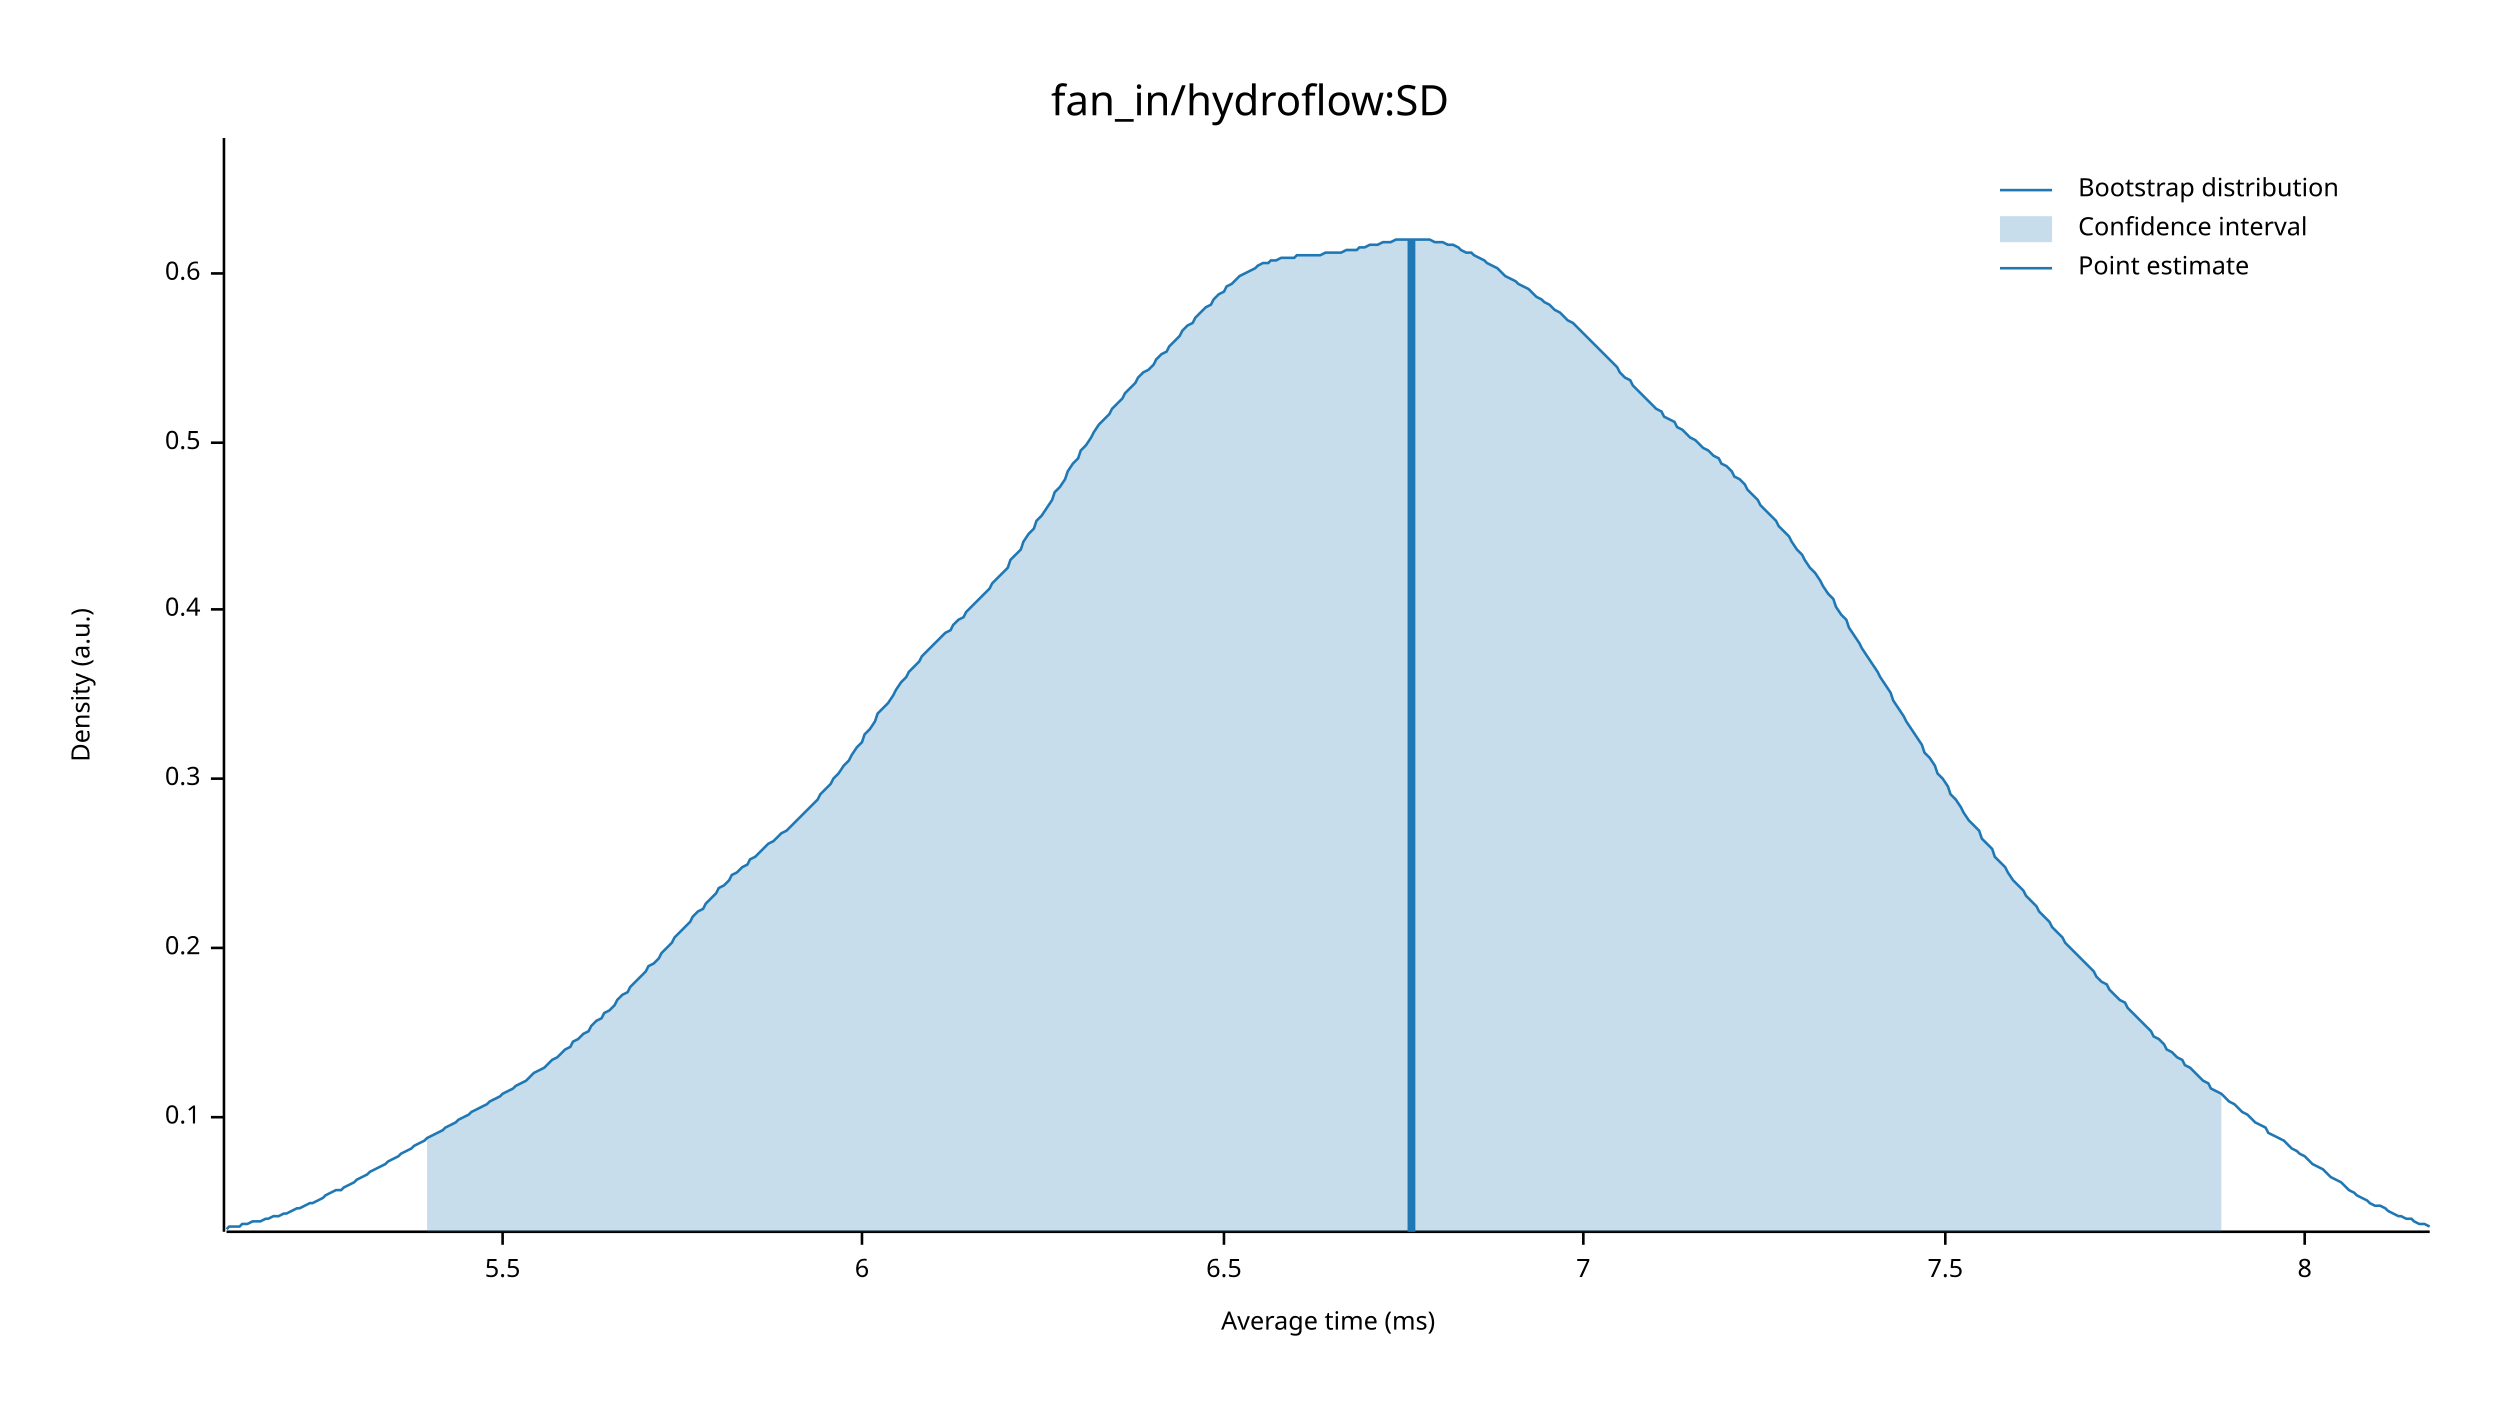
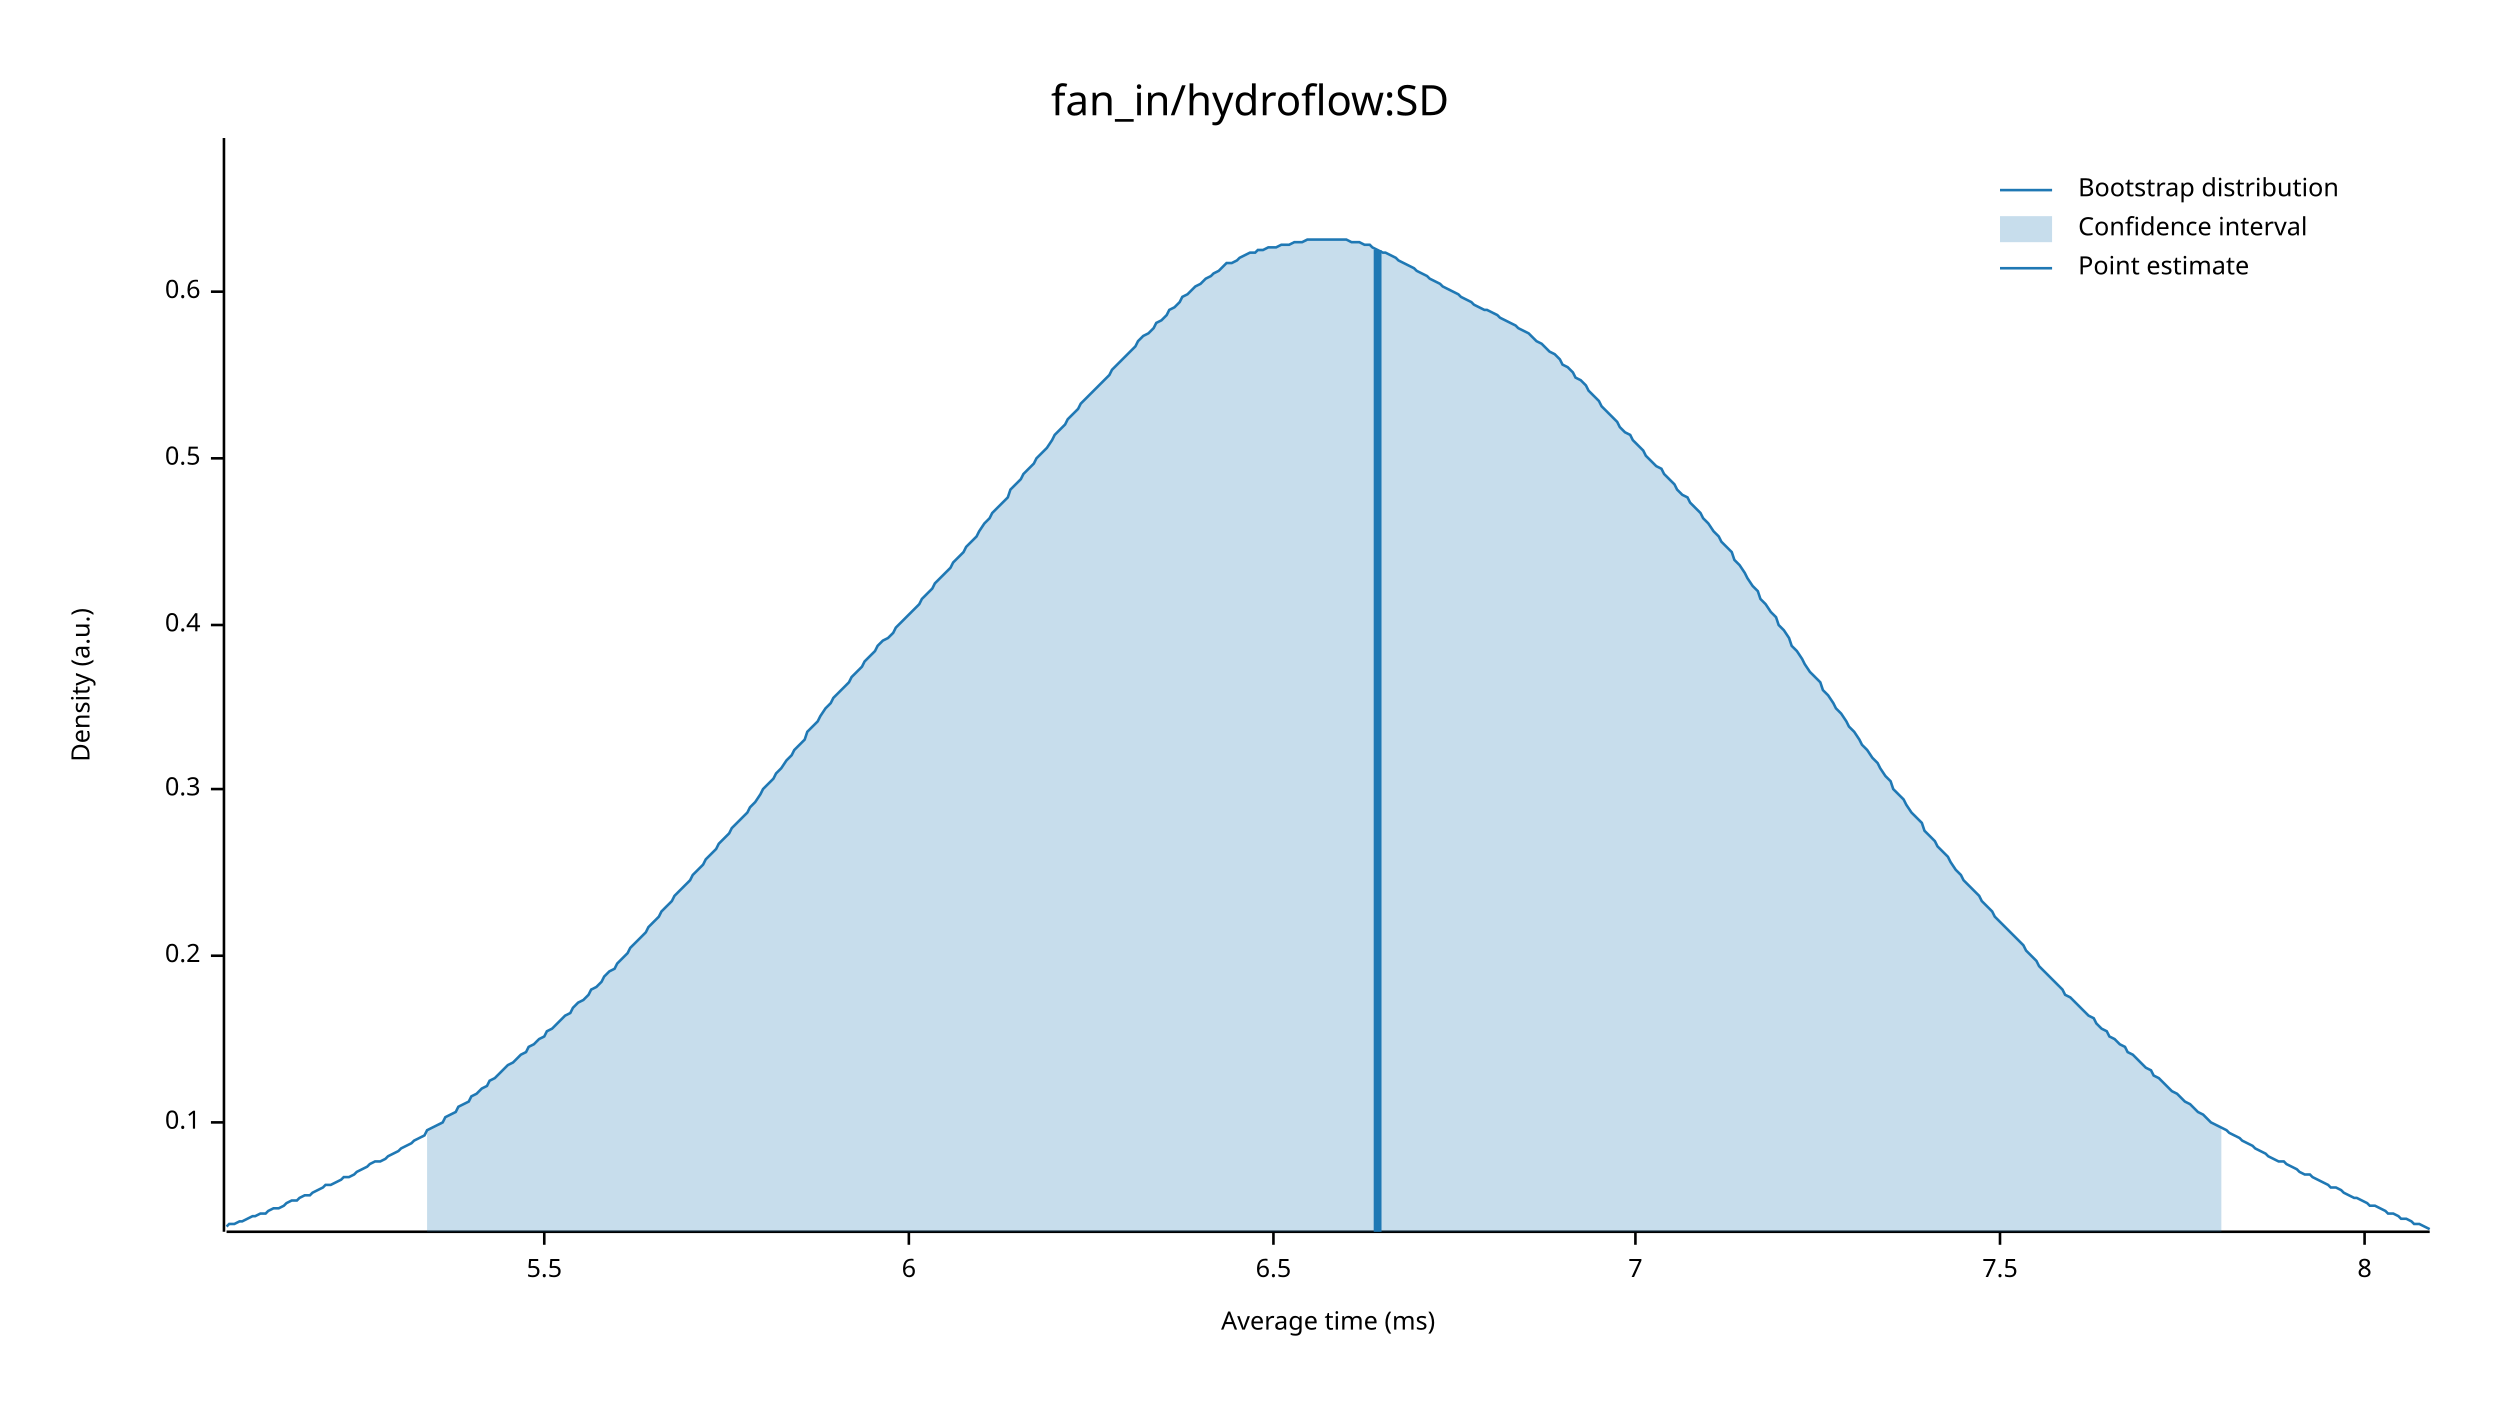
<svg xmlns="http://www.w3.org/2000/svg" width="960" height="540" viewBox="0 0 960 540">
  <text x="480" y="32" dy="0.76em" text-anchor="middle" font-family="sans-serif" font-size="16.129" opacity="1" fill="#000000">
fan_in/hydroflow:SD
</text>
  <text x="27" y="263" dy="0.76em" text-anchor="middle" font-family="sans-serif" font-size="9.677" opacity="1" fill="#000000" transform="rotate(270, 27, 263)">
Density (a.u.)
</text>
  <text x="510" y="513" dy="-0.5ex" text-anchor="middle" font-family="sans-serif" font-size="9.677" opacity="1" fill="#000000">
Average time (ms)
</text>
  <polyline fill="none" opacity="1" stroke="#000000" stroke-width="1" points="86,53 86,473 " />
-   <text x="77" y="429" dy="0.5ex" text-anchor="end" font-family="sans-serif" font-size="9.677" opacity="1" fill="#000000">
+   <text x="77" y="431" dy="0.5ex" text-anchor="end" font-family="sans-serif" font-size="9.677" opacity="1" fill="#000000">
0.1
</text>
-   <polyline fill="none" opacity="1" stroke="#000000" stroke-width="1" points="81,429 86,429 " />
-   <text x="77" y="364" dy="0.5ex" text-anchor="end" font-family="sans-serif" font-size="9.677" opacity="1" fill="#000000">
+   <polyline fill="none" opacity="1" stroke="#000000" stroke-width="1" points="81,431 86,431 " />
+   <text x="77" y="367" dy="0.5ex" text-anchor="end" font-family="sans-serif" font-size="9.677" opacity="1" fill="#000000">
0.2
</text>
-   <polyline fill="none" opacity="1" stroke="#000000" stroke-width="1" points="81,364 86,364 " />
-   <text x="77" y="299" dy="0.5ex" text-anchor="end" font-family="sans-serif" font-size="9.677" opacity="1" fill="#000000">
+   <polyline fill="none" opacity="1" stroke="#000000" stroke-width="1" points="81,367 86,367 " />
+   <text x="77" y="303" dy="0.5ex" text-anchor="end" font-family="sans-serif" font-size="9.677" opacity="1" fill="#000000">
0.3
</text>
-   <polyline fill="none" opacity="1" stroke="#000000" stroke-width="1" points="81,299 86,299 " />
-   <text x="77" y="234" dy="0.5ex" text-anchor="end" font-family="sans-serif" font-size="9.677" opacity="1" fill="#000000">
+   <polyline fill="none" opacity="1" stroke="#000000" stroke-width="1" points="81,303 86,303 " />
+   <text x="77" y="240" dy="0.5ex" text-anchor="end" font-family="sans-serif" font-size="9.677" opacity="1" fill="#000000">
0.4
</text>
-   <polyline fill="none" opacity="1" stroke="#000000" stroke-width="1" points="81,234 86,234 " />
-   <text x="77" y="170" dy="0.5ex" text-anchor="end" font-family="sans-serif" font-size="9.677" opacity="1" fill="#000000">
+   <polyline fill="none" opacity="1" stroke="#000000" stroke-width="1" points="81,240 86,240 " />
+   <text x="77" y="176" dy="0.5ex" text-anchor="end" font-family="sans-serif" font-size="9.677" opacity="1" fill="#000000">
0.5
</text>
-   <polyline fill="none" opacity="1" stroke="#000000" stroke-width="1" points="81,170 86,170 " />
-   <text x="77" y="105" dy="0.5ex" text-anchor="end" font-family="sans-serif" font-size="9.677" opacity="1" fill="#000000">
+   <polyline fill="none" opacity="1" stroke="#000000" stroke-width="1" points="81,176 86,176 " />
+   <text x="77" y="112" dy="0.5ex" text-anchor="end" font-family="sans-serif" font-size="9.677" opacity="1" fill="#000000">
0.6
</text>
-   <polyline fill="none" opacity="1" stroke="#000000" stroke-width="1" points="81,105 86,105 " />
+   <polyline fill="none" opacity="1" stroke="#000000" stroke-width="1" points="81,112 86,112 " />
  <polyline fill="none" opacity="1" stroke="#000000" stroke-width="1" points="87,473 933,473 " />
-   <text x="193" y="483" dy="0.76em" text-anchor="middle" font-family="sans-serif" font-size="9.677" opacity="1" fill="#000000">
+   <text x="209" y="483" dy="0.76em" text-anchor="middle" font-family="sans-serif" font-size="9.677" opacity="1" fill="#000000">
5.5
</text>
-   <polyline fill="none" opacity="1" stroke="#000000" stroke-width="1" points="193,473 193,478 " />
-   <text x="331" y="483" dy="0.76em" text-anchor="middle" font-family="sans-serif" font-size="9.677" opacity="1" fill="#000000">
+   <polyline fill="none" opacity="1" stroke="#000000" stroke-width="1" points="209,473 209,478 " />
+   <text x="349" y="483" dy="0.76em" text-anchor="middle" font-family="sans-serif" font-size="9.677" opacity="1" fill="#000000">
6
</text>
-   <polyline fill="none" opacity="1" stroke="#000000" stroke-width="1" points="331,473 331,478 " />
-   <text x="470" y="483" dy="0.76em" text-anchor="middle" font-family="sans-serif" font-size="9.677" opacity="1" fill="#000000">
+   <polyline fill="none" opacity="1" stroke="#000000" stroke-width="1" points="349,473 349,478 " />
+   <text x="489" y="483" dy="0.76em" text-anchor="middle" font-family="sans-serif" font-size="9.677" opacity="1" fill="#000000">
6.5
</text>
-   <polyline fill="none" opacity="1" stroke="#000000" stroke-width="1" points="470,473 470,478 " />
-   <text x="608" y="483" dy="0.76em" text-anchor="middle" font-family="sans-serif" font-size="9.677" opacity="1" fill="#000000">
+   <polyline fill="none" opacity="1" stroke="#000000" stroke-width="1" points="489,473 489,478 " />
+   <text x="628" y="483" dy="0.76em" text-anchor="middle" font-family="sans-serif" font-size="9.677" opacity="1" fill="#000000">
7
</text>
-   <polyline fill="none" opacity="1" stroke="#000000" stroke-width="1" points="608,473 608,478 " />
-   <text x="747" y="483" dy="0.76em" text-anchor="middle" font-family="sans-serif" font-size="9.677" opacity="1" fill="#000000">
+   <polyline fill="none" opacity="1" stroke="#000000" stroke-width="1" points="628,473 628,478 " />
+   <text x="768" y="483" dy="0.76em" text-anchor="middle" font-family="sans-serif" font-size="9.677" opacity="1" fill="#000000">
7.5
</text>
-   <polyline fill="none" opacity="1" stroke="#000000" stroke-width="1" points="747,473 747,478 " />
-   <text x="885" y="483" dy="0.76em" text-anchor="middle" font-family="sans-serif" font-size="9.677" opacity="1" fill="#000000">
+   <polyline fill="none" opacity="1" stroke="#000000" stroke-width="1" points="768,473 768,478 " />
+   <text x="908" y="483" dy="0.76em" text-anchor="middle" font-family="sans-serif" font-size="9.677" opacity="1" fill="#000000">
8
</text>
-   <polyline fill="none" opacity="1" stroke="#000000" stroke-width="1" points="885,473 885,478 " />
-   <polyline fill="none" opacity="1" stroke="#1F78B4" stroke-width="1" points="87,472 88,471 90,471 92,471 93,470 95,470 97,469 98,469 100,469 102,468 103,468 105,467 107,467 109,466 110,466 112,465 114,464 115,464 117,463 119,462 120,462 122,461 124,460 125,459 127,458 129,457 131,457 132,456 134,455 136,454 137,453 139,452 141,451 142,450 144,449 146,448 148,447 149,446 151,445 153,444 154,443 156,442 158,441 159,440 161,439 163,438 164,437 166,436 168,435 170,434 171,433 173,432 175,431 176,430 178,429 180,428 181,427 183,426 185,425 187,424 188,423 190,422 192,421 193,420 195,419 197,418 198,417 200,416 202,415 203,414 205,412 207,411 209,410 210,409 212,407 214,406 215,405 217,403 219,402 220,400 222,399 224,397 226,396 227,394 229,392 231,391 232,389 234,388 236,386 237,384 239,382 241,381 242,379 244,377 246,375 248,373 249,371 251,370 253,368 254,366 256,364 258,362 259,360 261,358 263,356 265,354 266,352 268,350 270,349 271,347 273,345 275,343 276,341 278,340 280,338 281,336 283,335 285,333 287,332 288,330 290,329 292,327 293,326 295,324 297,323 298,322 300,320 302,319 304,317 305,316 307,314 309,312 310,311 312,309 314,307 315,305 317,303 319,301 320,299 322,297 324,294 326,292 327,290 329,287 331,285 332,282 334,280 336,277 337,274 339,272 341,270 343,267 344,265 346,262 348,260 349,258 351,256 353,254 354,252 356,250 358,248 359,247 361,245 363,243 365,242 366,240 368,238 370,237 371,235 373,233 375,231 376,230 378,228 380,226 381,224 383,222 385,220 387,218 388,215 390,213 392,211 393,208 395,205 397,203 398,200 400,198 402,195 404,192 405,189 407,187 409,184 410,181 412,178 414,176 415,173 417,171 419,168 420,166 422,163 424,161 426,159 427,157 429,155 431,153 432,151 434,149 436,147 437,145 439,143 441,142 443,140 444,138 446,136 448,135 449,133 451,131 453,129 454,127 456,125 458,124 459,122 461,120 463,118 465,117 466,115 468,113 470,112 471,110 473,109 475,107 476,106 478,105 480,104 482,103 483,102 485,101 487,101 488,100 490,100 492,99 493,99 495,99 497,99 498,98 500,98 502,98 504,98 505,98 507,98 509,97 510,97 512,97 514,97 515,97 517,96 519,96 521,96 522,95 524,95 526,94 527,94 529,94 531,93 532,93 534,93 536,92 537,92 539,92 541,92 543,92 544,92 546,92 548,92 549,92 551,93 553,93 554,93 556,94 558,94 560,95 561,96 563,97 565,97 566,98 568,99 570,100 571,101 573,102 575,103 576,104 578,106 580,107 582,108 583,109 585,110 587,111 588,112 590,114 592,115 593,116 595,117 597,119 599,120 600,121 602,123 604,124 605,125 607,127 609,129 610,130 612,132 614,134 615,135 617,137 619,139 621,141 622,143 624,145 626,146 627,148 629,150 631,152 632,153 634,155 636,157 638,158 639,160 641,161 643,162 644,164 646,165 648,167 649,168 651,169 653,171 654,172 656,173 658,175 660,176 661,178 663,179 665,181 666,183 668,184 670,186 671,188 673,190 675,192 676,194 678,196 680,198 682,200 683,202 685,204 687,206 688,208 690,211 692,213 693,215 695,218 697,220 699,223 700,225 702,228 704,230 705,233 707,236 709,238 710,241 712,244 714,247 715,249 717,252 719,255 721,258 722,260 724,263 726,266 727,269 729,272 731,275 732,277 734,280 736,283 738,286 739,289 741,291 743,294 744,297 746,299 748,302 749,305 751,307 753,310 754,312 756,315 758,317 760,319 761,322 763,324 765,326 766,329 768,331 770,333 771,335 773,338 775,340 777,342 778,344 780,346 782,348 783,350 785,352 787,354 788,356 790,358 792,360 793,362 795,364 797,366 799,368 800,369 802,371 804,373 805,375 807,377 809,378 810,380 812,382 814,384 816,385 817,387 819,389 821,391 822,392 824,394 826,396 827,398 829,399 831,401 832,403 834,404 836,406 838,407 839,409 841,410 843,412 844,413 846,415 848,416 849,418 851,419 853,420 855,422 856,423 858,424 860,426 861,427 863,428 865,430 866,431 868,432 870,433 871,435 873,436 875,437 877,438 878,439 880,441 882,442 883,443 885,444 887,446 888,447 890,448 892,449 894,451 895,452 897,453 899,454 900,455 902,457 904,458 905,459 907,460 909,461 910,462 912,463 914,463 916,464 917,465 919,466 921,467 922,467 924,468 926,468 927,469 929,470 931,470 933,471 " />
-   <polygon opacity="0.25" fill="#1F78B4" points="164,437 166,436 168,435 170,434 171,433 173,432 175,431 176,430 178,429 180,428 181,427 183,426 185,425 187,424 188,423 190,422 192,421 193,420 195,419 197,418 198,417 200,416 202,415 203,414 205,412 207,411 209,410 210,409 212,407 214,406 215,405 217,403 219,402 220,400 222,399 224,397 226,396 227,394 229,392 231,391 232,389 234,388 236,386 237,384 239,382 241,381 242,379 244,377 246,375 248,373 249,371 251,370 253,368 254,366 256,364 258,362 259,360 261,358 263,356 265,354 266,352 268,350 270,349 271,347 273,345 275,343 276,341 278,340 280,338 281,336 283,335 285,333 287,332 288,330 290,329 292,327 293,326 295,324 297,323 298,322 300,320 302,319 304,317 305,316 307,314 309,312 310,311 312,309 314,307 315,305 317,303 319,301 320,299 322,297 324,294 326,292 327,290 329,287 331,285 332,282 334,280 336,277 337,274 339,272 341,270 343,267 344,265 346,262 348,260 349,258 351,256 353,254 354,252 356,250 358,248 359,247 361,245 363,243 365,242 366,240 368,238 370,237 371,235 373,233 375,231 376,230 378,228 380,226 381,224 383,222 385,220 387,218 388,215 390,213 392,211 393,208 395,205 397,203 398,200 400,198 402,195 404,192 405,189 407,187 409,184 410,181 412,178 414,176 415,173 417,171 419,168 420,166 422,163 424,161 426,159 427,157 429,155 431,153 432,151 434,149 436,147 437,145 439,143 441,142 443,140 444,138 446,136 448,135 449,133 451,131 453,129 454,127 456,125 458,124 459,122 461,120 463,118 465,117 466,115 468,113 470,112 471,110 473,109 475,107 476,106 478,105 480,104 482,103 483,102 485,101 487,101 488,100 490,100 492,99 493,99 495,99 497,99 498,98 500,98 502,98 504,98 505,98 507,98 509,97 510,97 512,97 514,97 515,97 517,96 519,96 521,96 522,95 524,95 526,94 527,94 529,94 531,93 532,93 534,93 536,92 537,92 539,92 541,92 543,92 544,92 546,92 548,92 549,92 551,93 553,93 554,93 556,94 558,94 560,95 561,96 563,97 565,97 566,98 568,99 570,100 571,101 573,102 575,103 576,104 578,106 580,107 582,108 583,109 585,110 587,111 588,112 590,114 592,115 593,116 595,117 597,119 599,120 600,121 602,123 604,124 605,125 607,127 609,129 610,130 612,132 614,134 615,135 617,137 619,139 621,141 622,143 624,145 626,146 627,148 629,150 631,152 632,153 634,155 636,157 638,158 639,160 641,161 643,162 644,164 646,165 648,167 649,168 651,169 653,171 654,172 656,173 658,175 660,176 661,178 663,179 665,181 666,183 668,184 670,186 671,188 673,190 675,192 676,194 678,196 680,198 682,200 683,202 685,204 687,206 688,208 690,211 692,213 693,215 695,218 697,220 699,223 700,225 702,228 704,230 705,233 707,236 709,238 710,241 712,244 714,247 715,249 717,252 719,255 721,258 722,260 724,263 726,266 727,269 729,272 731,275 732,277 734,280 736,283 738,286 739,289 741,291 743,294 744,297 746,299 748,302 749,305 751,307 753,310 754,312 756,315 758,317 760,319 761,322 763,324 765,326 766,329 768,331 770,333 771,335 773,338 775,340 777,342 778,344 780,346 782,348 783,350 785,352 787,354 788,356 790,358 792,360 793,362 795,364 797,366 799,368 800,369 802,371 804,373 805,375 807,377 809,378 810,380 812,382 814,384 816,385 817,387 819,389 821,391 822,392 824,394 826,396 827,398 829,399 831,401 832,403 834,404 836,406 838,407 839,409 841,410 843,412 844,413 846,415 848,416 849,418 851,419 853,420 853,473 164,473 " />
-   <polyline fill="none" opacity="1" stroke="#1F78B4" stroke-width="3" points="542,473 542,92 " />
+   <polyline fill="none" opacity="1" stroke="#000000" stroke-width="1" points="908,473 908,478 " />
+   <polyline fill="none" opacity="1" stroke="#1F78B4" stroke-width="1" points="87,471 88,470 90,470 92,469 93,469 95,468 97,467 98,467 100,466 102,466 103,465 105,464 107,464 109,463 110,462 112,461 114,461 115,460 117,459 119,459 120,458 122,457 124,456 125,455 127,455 129,454 131,453 132,452 134,452 136,451 137,450 139,449 141,448 142,447 144,446 146,446 148,445 149,444 151,443 153,442 154,441 156,440 158,439 159,438 161,437 163,436 164,434 166,433 168,432 170,431 171,429 173,428 175,427 176,425 178,424 180,423 181,421 183,420 185,418 187,417 188,415 190,414 192,412 193,411 195,409 197,408 198,407 200,405 202,404 203,402 205,401 207,399 209,398 210,396 212,395 214,393 215,392 217,390 219,389 220,387 222,385 224,384 226,382 227,380 229,379 231,377 232,375 234,373 236,372 237,370 239,368 241,366 242,364 244,362 246,360 248,358 249,356 251,354 253,352 254,350 256,348 258,346 259,344 261,342 263,340 265,338 266,336 268,334 270,332 271,330 273,328 275,326 276,324 278,322 280,320 281,318 283,316 285,314 287,312 288,310 290,308 292,305 293,303 295,301 297,299 298,297 300,295 302,292 304,290 305,288 307,286 309,284 310,281 312,279 314,277 315,275 317,272 319,270 320,268 322,266 324,264 326,262 327,260 329,258 331,256 332,254 334,252 336,250 337,248 339,246 341,245 343,243 344,241 346,239 348,237 349,236 351,234 353,232 354,230 356,228 358,226 359,224 361,222 363,220 365,218 366,216 368,214 370,212 371,210 373,208 375,206 376,204 378,201 380,199 381,197 383,195 385,193 387,191 388,188 390,186 392,184 393,182 395,180 397,178 398,176 400,174 402,172 404,169 405,167 407,165 409,163 410,161 412,159 414,157 415,155 417,153 419,151 420,150 422,148 424,146 426,144 427,142 429,140 431,138 432,137 434,135 436,133 437,131 439,129 441,128 443,126 444,124 446,123 448,121 449,119 451,118 453,116 454,114 456,113 458,111 459,110 461,109 463,107 465,106 466,105 468,104 470,102 471,101 473,101 475,100 476,99 478,98 480,97 482,97 483,96 485,96 487,95 488,95 490,95 492,94 493,94 495,94 497,93 498,93 500,93 502,92 504,92 505,92 507,92 509,92 510,92 512,92 514,92 515,92 517,92 519,93 521,93 522,93 524,94 526,94 527,95 529,96 531,97 532,97 534,98 536,99 537,100 539,101 541,102 543,103 544,104 546,105 548,106 549,107 551,108 553,109 554,110 556,111 558,112 560,113 561,114 563,115 565,116 566,117 568,118 570,119 571,119 573,120 575,121 576,122 578,123 580,124 582,125 583,126 585,127 587,128 588,129 590,131 592,132 593,133 595,135 597,136 599,138 600,140 602,141 604,143 605,145 607,146 609,148 610,150 612,152 614,154 615,156 617,158 619,160 621,162 622,164 624,166 626,167 627,169 629,171 631,173 632,175 634,177 636,179 638,180 639,182 641,184 643,186 644,188 646,190 648,191 649,193 651,195 653,197 654,199 656,201 658,204 660,206 661,208 663,210 665,212 666,215 668,217 670,220 671,222 673,225 675,227 676,230 678,232 680,235 682,237 683,240 685,242 687,245 688,248 690,250 692,253 693,255 695,258 697,260 699,262 700,265 702,267 704,270 705,272 707,274 709,277 710,279 712,281 714,284 715,286 717,288 719,291 721,293 722,295 724,298 726,300 727,303 729,305 731,307 732,309 734,312 736,314 738,316 739,319 741,321 743,323 744,325 746,327 748,329 749,331 751,334 753,336 754,338 756,340 758,342 760,344 761,346 763,348 765,350 766,352 768,354 770,356 771,357 773,359 775,361 777,363 778,365 780,367 782,369 783,371 785,373 787,375 788,376 790,378 792,380 793,382 795,383 797,385 799,387 800,388 802,390 804,391 805,393 807,395 809,396 810,398 812,399 814,401 816,402 817,404 819,405 821,407 822,408 824,410 826,411 827,413 829,414 831,416 832,417 834,419 836,420 838,422 839,423 841,424 843,426 844,427 846,428 848,430 849,431 851,432 853,433 855,434 856,435 858,436 860,437 861,438 863,439 865,440 866,441 868,442 870,443 871,444 873,445 875,446 877,446 878,447 880,448 882,449 883,450 885,451 887,451 888,452 890,453 892,454 894,455 895,456 897,456 899,457 900,458 902,459 904,460 905,460 907,461 909,462 910,463 912,463 914,464 916,465 917,466 919,466 921,467 922,468 924,468 926,469 927,470 929,470 931,471 933,472 " />
+   <polygon opacity="0.25" fill="#1F78B4" points="164,434 166,433 168,432 170,431 171,429 173,428 175,427 176,425 178,424 180,423 181,421 183,420 185,418 187,417 188,415 190,414 192,412 193,411 195,409 197,408 198,407 200,405 202,404 203,402 205,401 207,399 209,398 210,396 212,395 214,393 215,392 217,390 219,389 220,387 222,385 224,384 226,382 227,380 229,379 231,377 232,375 234,373 236,372 237,370 239,368 241,366 242,364 244,362 246,360 248,358 249,356 251,354 253,352 254,350 256,348 258,346 259,344 261,342 263,340 265,338 266,336 268,334 270,332 271,330 273,328 275,326 276,324 278,322 280,320 281,318 283,316 285,314 287,312 288,310 290,308 292,305 293,303 295,301 297,299 298,297 300,295 302,292 304,290 305,288 307,286 309,284 310,281 312,279 314,277 315,275 317,272 319,270 320,268 322,266 324,264 326,262 327,260 329,258 331,256 332,254 334,252 336,250 337,248 339,246 341,245 343,243 344,241 346,239 348,237 349,236 351,234 353,232 354,230 356,228 358,226 359,224 361,222 363,220 365,218 366,216 368,214 370,212 371,210 373,208 375,206 376,204 378,201 380,199 381,197 383,195 385,193 387,191 388,188 390,186 392,184 393,182 395,180 397,178 398,176 400,174 402,172 404,169 405,167 407,165 409,163 410,161 412,159 414,157 415,155 417,153 419,151 420,150 422,148 424,146 426,144 427,142 429,140 431,138 432,137 434,135 436,133 437,131 439,129 441,128 443,126 444,124 446,123 448,121 449,119 451,118 453,116 454,114 456,113 458,111 459,110 461,109 463,107 465,106 466,105 468,104 470,102 471,101 473,101 475,100 476,99 478,98 480,97 482,97 483,96 485,96 487,95 488,95 490,95 492,94 493,94 495,94 497,93 498,93 500,93 502,92 504,92 505,92 507,92 509,92 510,92 512,92 514,92 515,92 517,92 519,93 521,93 522,93 524,94 526,94 527,95 529,96 531,97 532,97 534,98 536,99 537,100 539,101 541,102 543,103 544,104 546,105 548,106 549,107 551,108 553,109 554,110 556,111 558,112 560,113 561,114 563,115 565,116 566,117 568,118 570,119 571,119 573,120 575,121 576,122 578,123 580,124 582,125 583,126 585,127 587,128 588,129 590,131 592,132 593,133 595,135 597,136 599,138 600,140 602,141 604,143 605,145 607,146 609,148 610,150 612,152 614,154 615,156 617,158 619,160 621,162 622,164 624,166 626,167 627,169 629,171 631,173 632,175 634,177 636,179 638,180 639,182 641,184 643,186 644,188 646,190 648,191 649,193 651,195 653,197 654,199 656,201 658,204 660,206 661,208 663,210 665,212 666,215 668,217 670,220 671,222 673,225 675,227 676,230 678,232 680,235 682,237 683,240 685,242 687,245 688,248 690,250 692,253 693,255 695,258 697,260 699,262 700,265 702,267 704,270 705,272 707,274 709,277 710,279 712,281 714,284 715,286 717,288 719,291 721,293 722,295 724,298 726,300 727,303 729,305 731,307 732,309 734,312 736,314 738,316 739,319 741,321 743,323 744,325 746,327 748,329 749,331 751,334 753,336 754,338 756,340 758,342 760,344 761,346 763,348 765,350 766,352 768,354 770,356 771,357 773,359 775,361 777,363 778,365 780,367 782,369 783,371 785,373 787,375 788,376 790,378 792,380 793,382 795,383 797,385 799,387 800,388 802,390 804,391 805,393 807,395 809,396 810,398 812,399 814,401 816,402 817,404 819,405 821,407 822,408 824,410 826,411 827,413 829,414 831,416 832,417 834,419 836,420 838,422 839,423 841,424 843,426 844,427 846,428 848,430 849,431 851,432 853,433 853,473 164,473 " />
+   <polyline fill="none" opacity="1" stroke="#1F78B4" stroke-width="3" points="529,473 529,96 " />
  <text x="798" y="68" dy="0.76em" text-anchor="start" font-family="sans-serif" font-size="9.677" opacity="1" fill="#000000">
Bootstrap distribution
</text>
  <text x="798" y="83" dy="0.76em" text-anchor="start" font-family="sans-serif" font-size="9.677" opacity="1" fill="#000000">
Confidence interval
</text>
  <text x="798" y="98" dy="0.76em" text-anchor="start" font-family="sans-serif" font-size="9.677" opacity="1" fill="#000000">
Point estimate
</text>
  <polyline fill="none" opacity="1" stroke="#1F78B4" stroke-width="1" points="768,73 788,73 " />
  <rect x="768" y="83" width="20" height="10" opacity="0.25" fill="#1F78B4" stroke="none" />
  <polyline fill="none" opacity="1" stroke="#1F78B4" stroke-width="1" points="768,103 788,103 " />
</svg>
